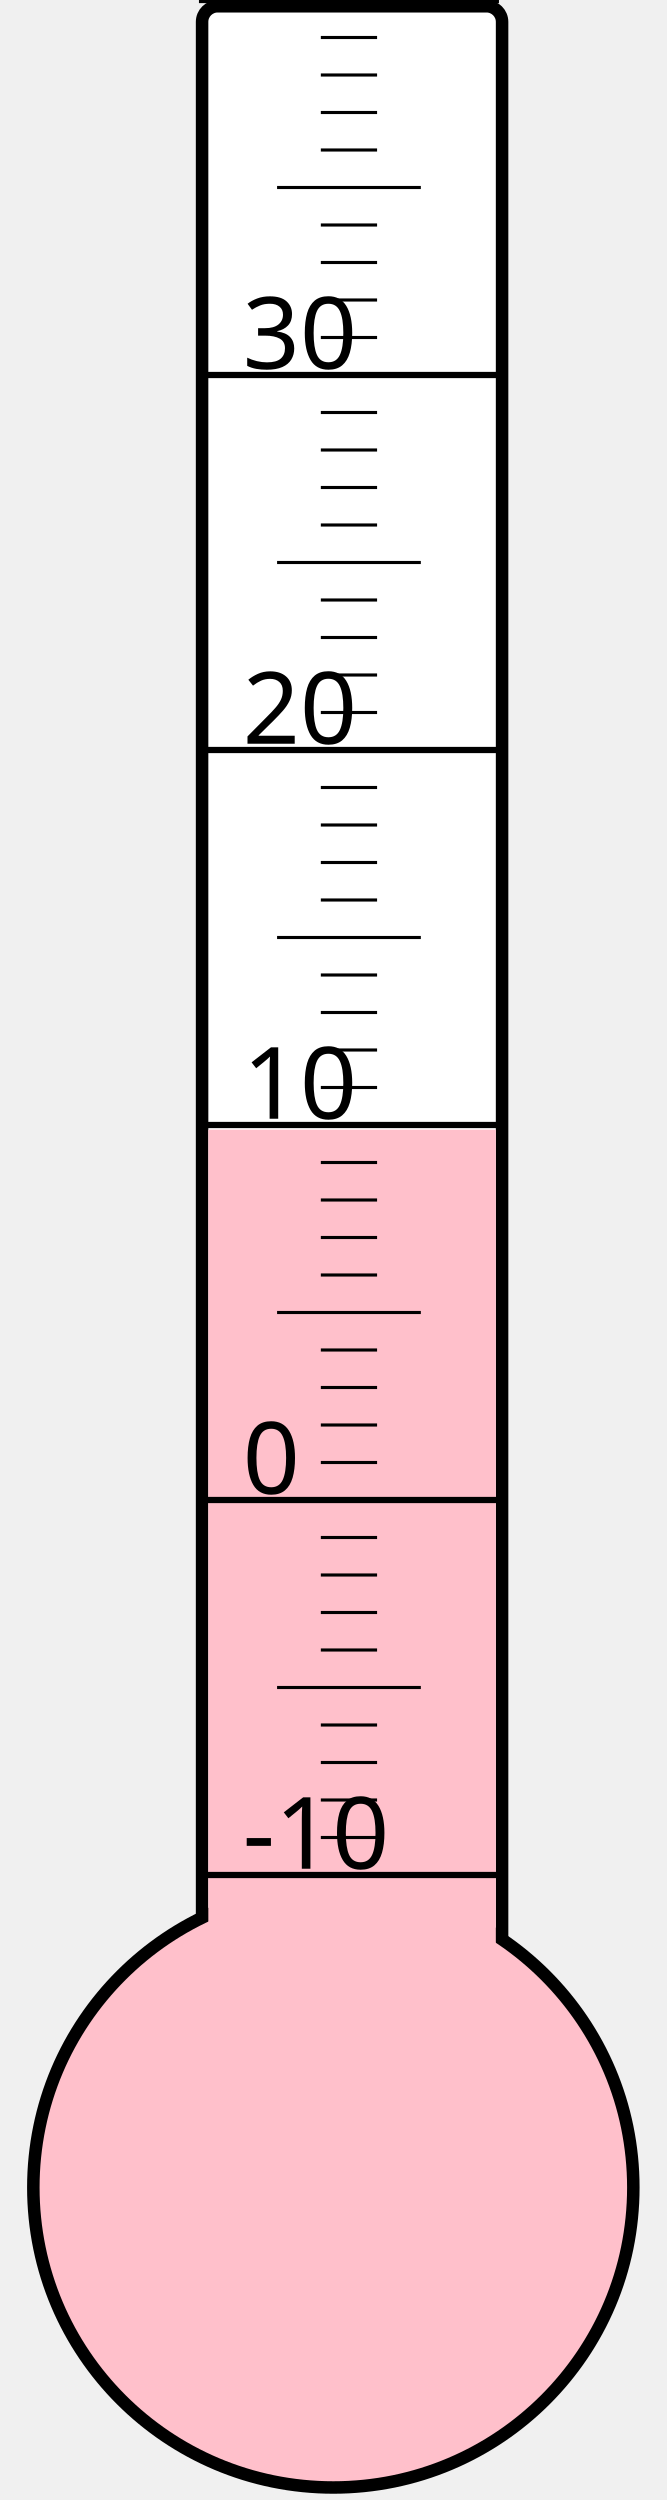
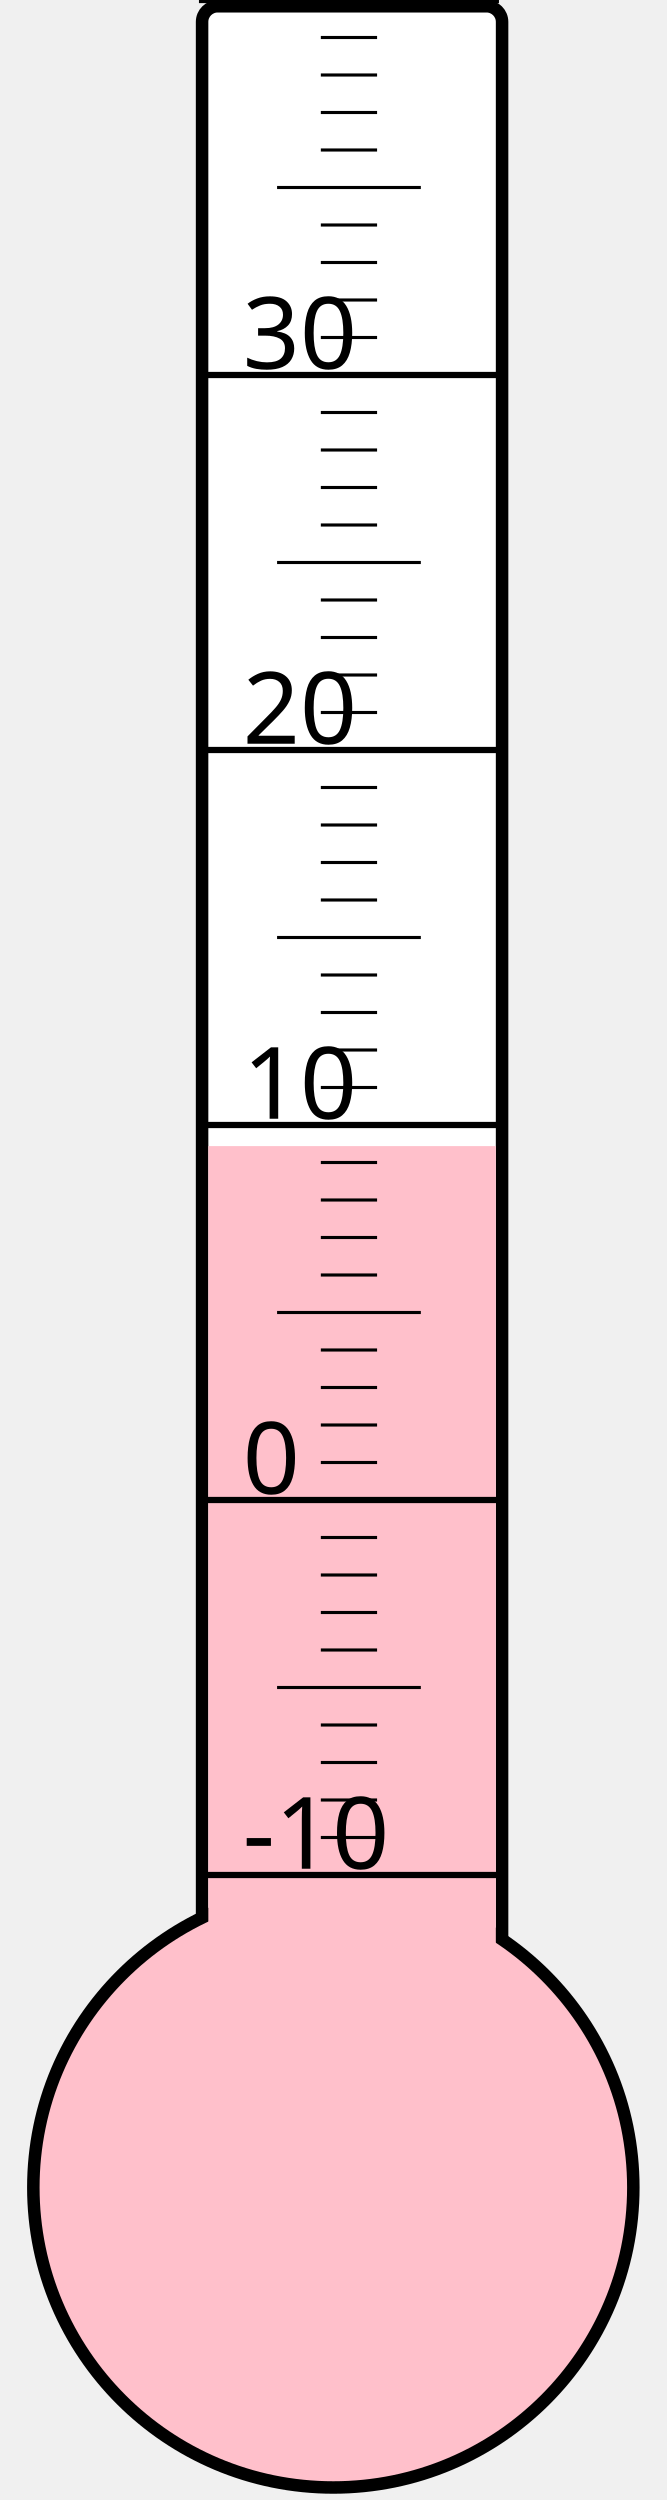
<svg xmlns="http://www.w3.org/2000/svg" width="40px" height="150px" viewBox="0 0 200 800">
  <rect width="200" height="800" x="0" y="0" style="fill: #ffffeb; fill-opacity: 0;" />
  <rect width="96" height="680" x="58" y="2" rx="5" ry="5" style="fill: white; fill-opacity: 1; stroke: black; stroke-width: 4;" />
  <circle cx="100" cy="700" r="96" style="fill: pink; stroke: black; stroke-width: 4;" />
-   <rect width="92" height="338.5" x="60" y="361.5" style="fill: pink; fill-opacity: 1; stroke-width: 0;" />
+   <rect width="92" height="333.25" x="60" y="366.75" style="fill: pink; fill-opacity: 1; stroke-width: 0;" />
  <text x="71" y="598" style="font-family: sans-serif; font-size: 24pt;">-10</text>
  <text x="71" y="478" style="font-family: sans-serif; font-size: 24pt;">0</text>
  <text x="71" y="358" style="font-family: sans-serif; font-size: 24pt;">10</text>
  <text x="71" y="238" style="font-family: sans-serif; font-size: 24pt;">20</text>
  <text x="71" y="118" style="font-family: sans-serif; font-size: 24pt;">30</text>
  <g style="stroke: black;">
    <line x1="57" y1="600" x2="153" y2="600" style="stroke-width: 2;" />
    <line x1="96" y1="588" x2="114" y2="588" style="stroke-width: 1;" />
    <line x1="96" y1="576" x2="114" y2="576" style="stroke-width: 1;" />
    <line x1="96" y1="564" x2="114" y2="564" style="stroke-width: 1;" />
    <line x1="96" y1="552" x2="114" y2="552" style="stroke-width: 1;" />
    <line x1="82" y1="540" x2="128" y2="540" style="stroke-width: 1;" />
    <line x1="96" y1="528" x2="114" y2="528" style="stroke-width: 1;" />
    <line x1="96" y1="516" x2="114" y2="516" style="stroke-width: 1;" />
    <line x1="96" y1="504" x2="114" y2="504" style="stroke-width: 1;" />
    <line x1="96" y1="492" x2="114" y2="492" style="stroke-width: 1;" />
    <line x1="57" y1="480" x2="153" y2="480" style="stroke-width: 2;" />
    <line x1="96" y1="468" x2="114" y2="468" style="stroke-width: 1;" />
    <line x1="96" y1="456" x2="114" y2="456" style="stroke-width: 1;" />
    <line x1="96" y1="444" x2="114" y2="444" style="stroke-width: 1;" />
    <line x1="96" y1="432" x2="114" y2="432" style="stroke-width: 1;" />
    <line x1="82" y1="420" x2="128" y2="420" style="stroke-width: 1;" />
    <line x1="96" y1="408" x2="114" y2="408" style="stroke-width: 1;" />
    <line x1="96" y1="396" x2="114" y2="396" style="stroke-width: 1;" />
    <line x1="96" y1="384" x2="114" y2="384" style="stroke-width: 1;" />
    <line x1="96" y1="372" x2="114" y2="372" style="stroke-width: 1;" />
    <line x1="57" y1="360" x2="153" y2="360" style="stroke-width: 2;" />
    <line x1="96" y1="348" x2="114" y2="348" style="stroke-width: 1;" />
    <line x1="96" y1="336" x2="114" y2="336" style="stroke-width: 1;" />
    <line x1="96" y1="324" x2="114" y2="324" style="stroke-width: 1;" />
    <line x1="96" y1="312" x2="114" y2="312" style="stroke-width: 1;" />
    <line x1="82" y1="300" x2="128" y2="300" style="stroke-width: 1;" />
    <line x1="96" y1="288" x2="114" y2="288" style="stroke-width: 1;" />
    <line x1="96" y1="276" x2="114" y2="276" style="stroke-width: 1;" />
    <line x1="96" y1="264" x2="114" y2="264" style="stroke-width: 1;" />
    <line x1="96" y1="252" x2="114" y2="252" style="stroke-width: 1;" />
    <line x1="57" y1="240" x2="153" y2="240" style="stroke-width: 2;" />
    <line x1="96" y1="228" x2="114" y2="228" style="stroke-width: 1;" />
    <line x1="96" y1="216" x2="114" y2="216" style="stroke-width: 1;" />
    <line x1="96" y1="204" x2="114" y2="204" style="stroke-width: 1;" />
    <line x1="96" y1="192" x2="114" y2="192" style="stroke-width: 1;" />
    <line x1="82" y1="180" x2="128" y2="180" style="stroke-width: 1;" />
    <line x1="96" y1="168" x2="114" y2="168" style="stroke-width: 1;" />
    <line x1="96" y1="156" x2="114" y2="156" style="stroke-width: 1;" />
    <line x1="96" y1="144" x2="114" y2="144" style="stroke-width: 1;" />
    <line x1="96" y1="132" x2="114" y2="132" style="stroke-width: 1;" />
    <line x1="57" y1="120" x2="153" y2="120" style="stroke-width: 2;" />
    <line x1="96" y1="108" x2="114" y2="108" style="stroke-width: 1;" />
    <line x1="96" y1="96" x2="114" y2="96" style="stroke-width: 1;" />
    <line x1="96" y1="84" x2="114" y2="84" style="stroke-width: 1;" />
    <line x1="96" y1="72" x2="114" y2="72" style="stroke-width: 1;" />
    <line x1="82" y1="60" x2="128" y2="60" style="stroke-width: 1;" />
    <line x1="96" y1="48" x2="114" y2="48" style="stroke-width: 1;" />
    <line x1="96" y1="36" x2="114" y2="36" style="stroke-width: 1;" />
    <line x1="96" y1="24" x2="114" y2="24" style="stroke-width: 1;" />
    <line x1="96" y1="12" x2="114" y2="12" style="stroke-width: 1;" />
    <line x1="57" y1="0" x2="153" y2="0" style="stroke-width: 2;" />
  </g>
</svg>
